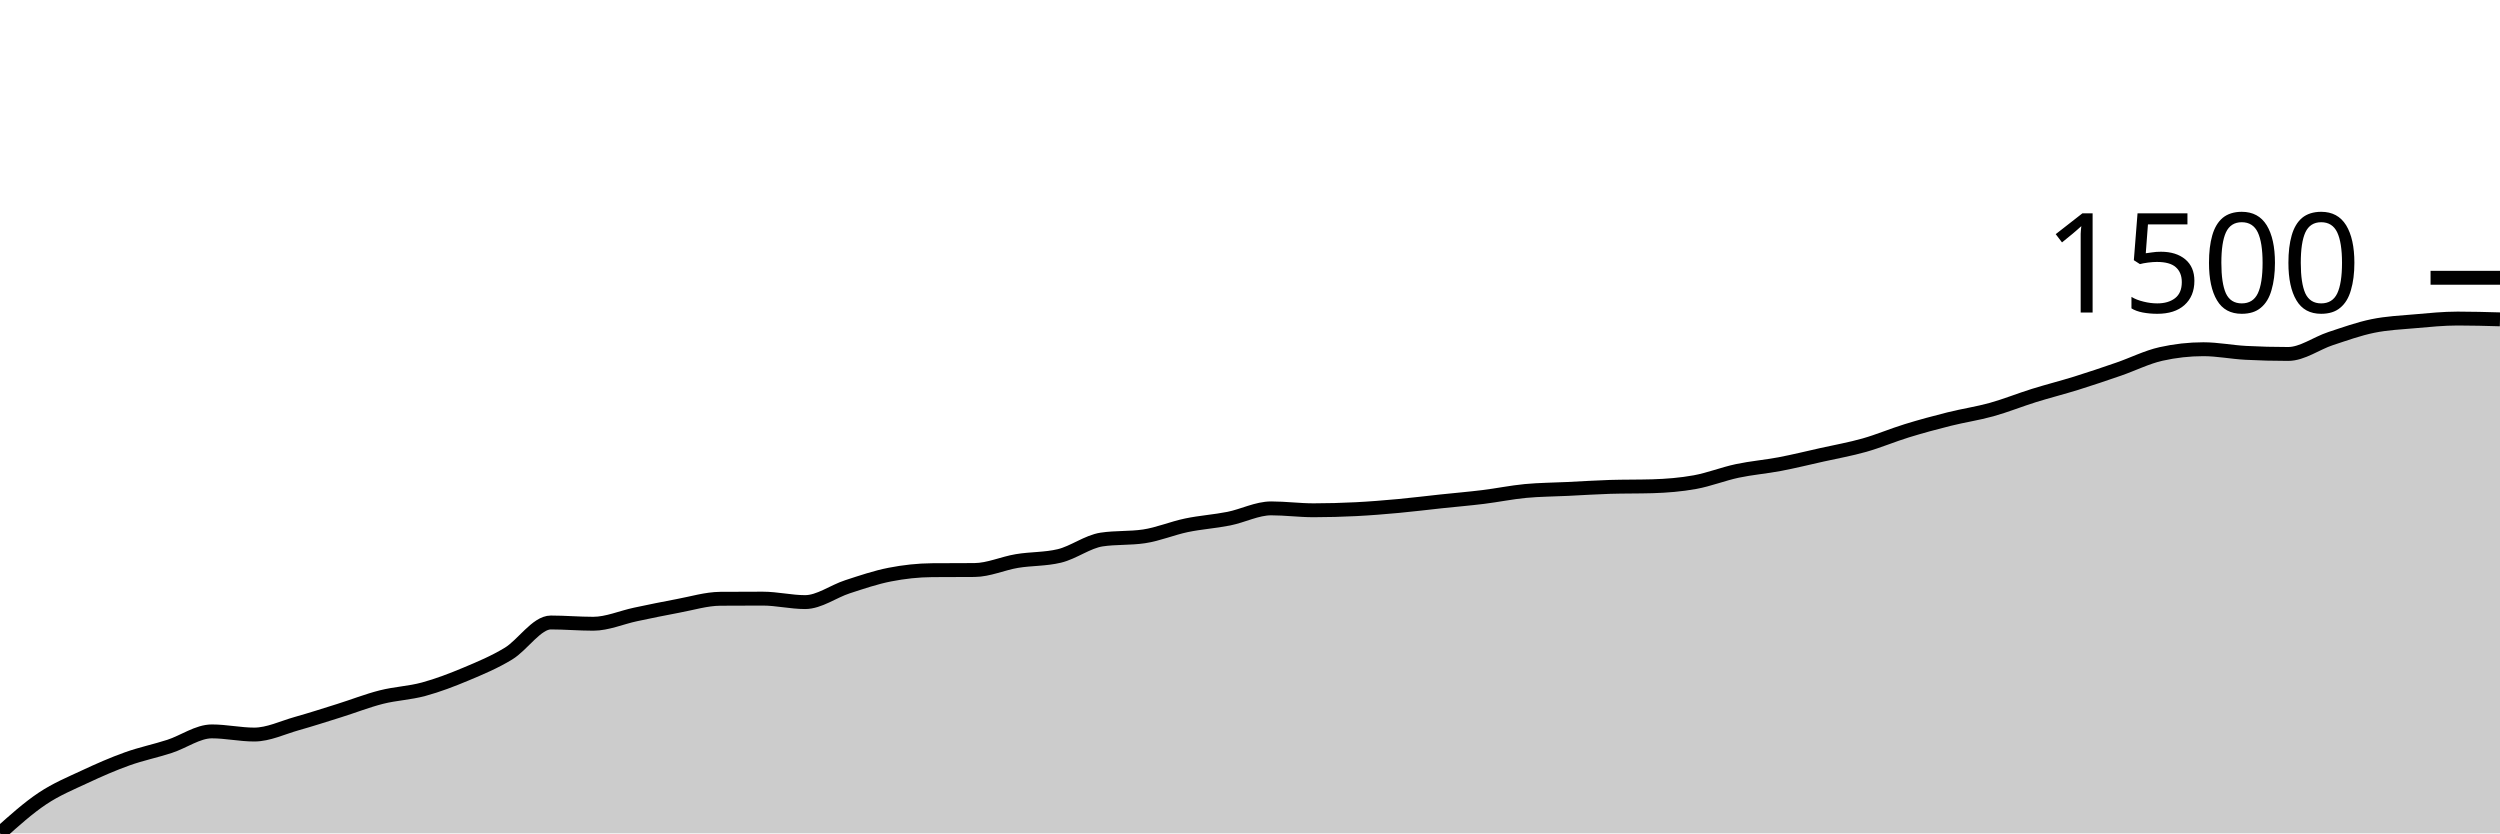
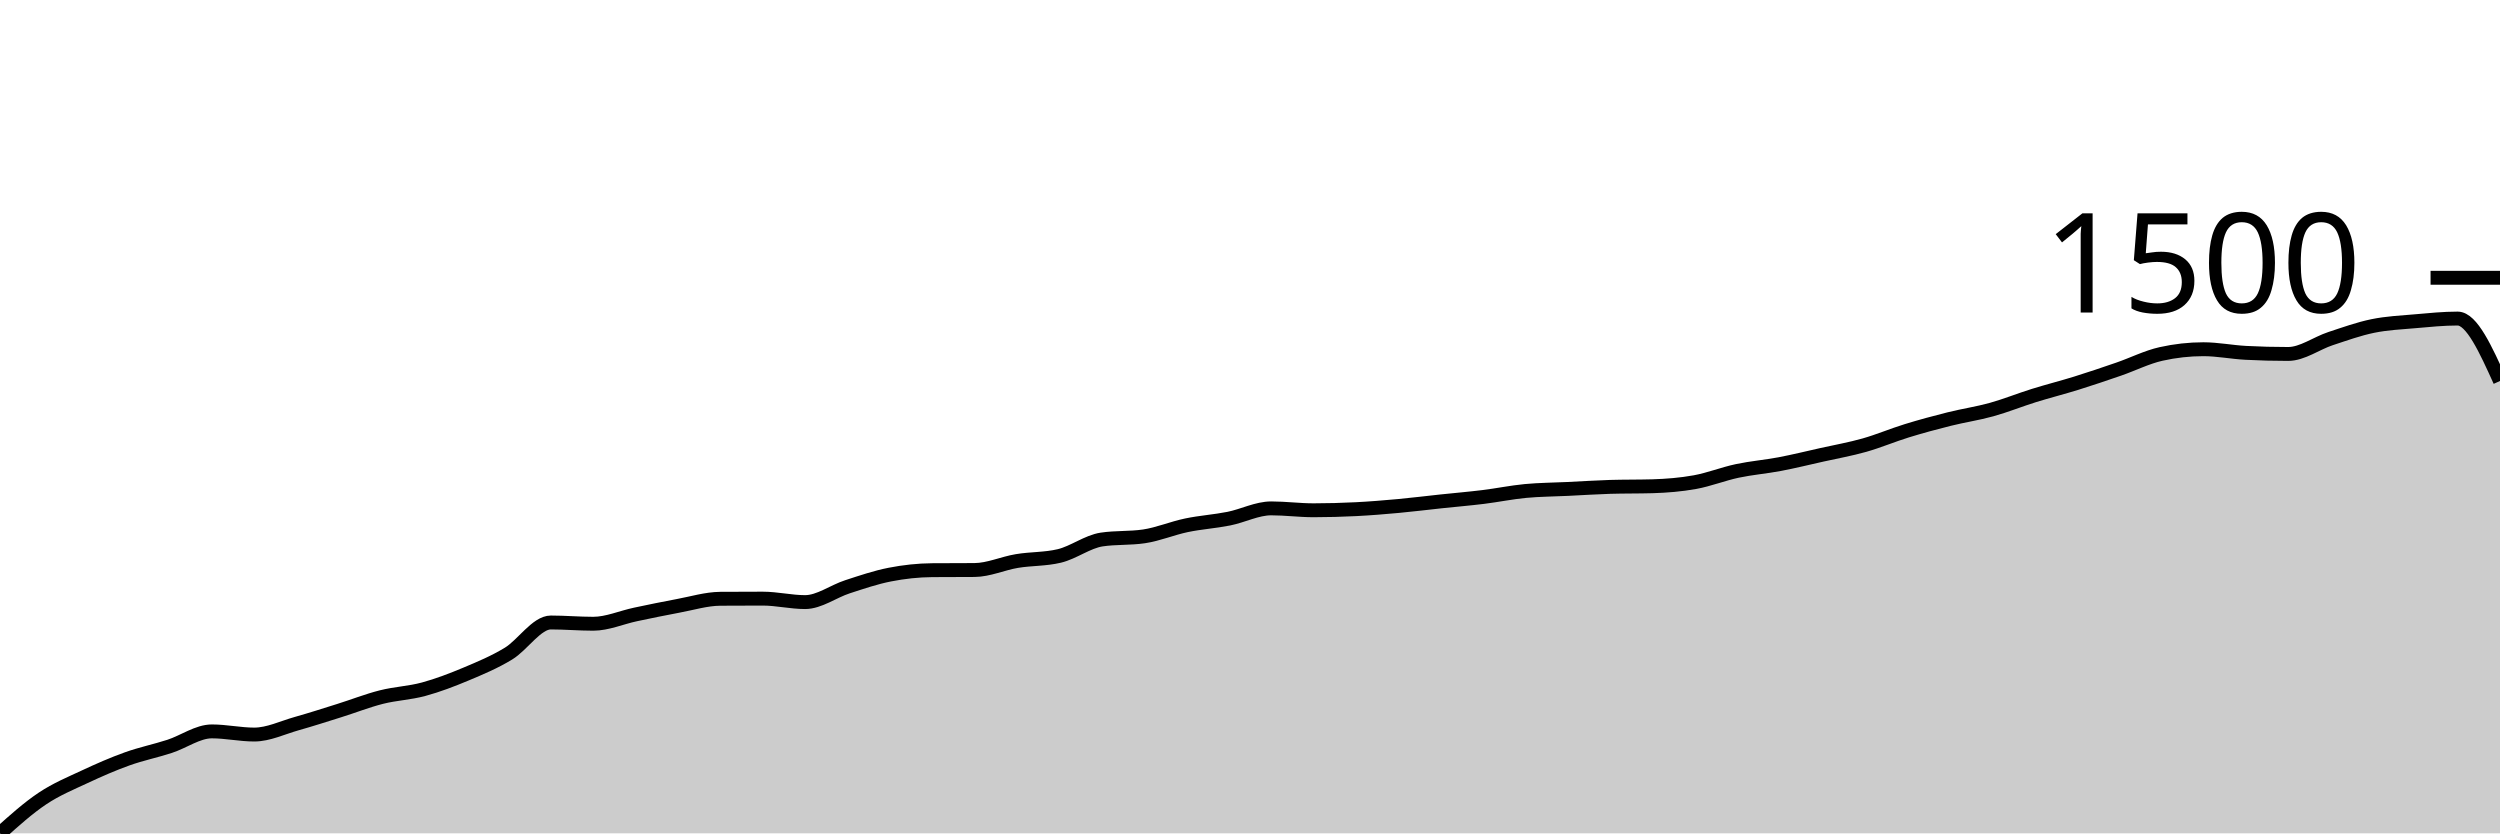
<svg xmlns="http://www.w3.org/2000/svg" viewBox="0 0 180 60">
  <g transform="translate(0,20)">
-     <path class="area" fill="rgba(0, 0, 0, 0.2)" d="M0,40C1.017,39.088,2.034,38.175,3.051,37.496C4.068,36.817,5.085,36.402,6.102,35.926C7.119,35.45,8.136,35.004,9.153,34.64C10.169,34.276,11.186,34.071,12.203,33.741C13.22,33.411,14.237,32.66,15.254,32.66C16.271,32.66,17.288,32.888,18.305,32.888C19.322,32.888,20.339,32.389,21.356,32.102C22.373,31.816,23.39,31.488,24.407,31.169C25.424,30.851,26.441,30.449,27.458,30.191C28.475,29.933,29.492,29.899,30.508,29.622C31.525,29.345,32.542,28.956,33.559,28.529C34.576,28.102,35.593,27.679,36.61,27.061C37.627,26.443,38.644,24.819,39.661,24.819C40.678,24.819,41.695,24.91,42.712,24.91C43.729,24.91,44.746,24.453,45.763,24.239C46.78,24.025,47.797,23.812,48.814,23.624C49.831,23.437,50.847,23.12,51.864,23.112C52.881,23.105,53.898,23.101,54.915,23.101C55.932,23.101,56.949,23.351,57.966,23.351C58.983,23.351,60,22.578,61.017,22.248C62.034,21.917,63.051,21.57,64.068,21.371C65.085,21.172,66.102,21.06,67.119,21.053C68.136,21.045,69.153,21.049,70.169,21.041C71.186,21.034,72.203,20.561,73.22,20.393C74.237,20.224,75.254,20.271,76.271,20.028C77.288,19.786,78.305,18.997,79.322,18.845C80.339,18.693,81.356,18.769,82.373,18.617C83.39,18.466,84.407,18.033,85.424,17.821C86.441,17.608,87.458,17.546,88.475,17.343C89.492,17.14,90.508,16.603,91.525,16.603C92.542,16.603,93.559,16.74,94.576,16.74C95.593,16.74,96.61,16.711,97.627,16.66C98.644,16.609,99.661,16.525,100.678,16.432C101.695,16.339,102.712,16.211,103.729,16.102C104.746,15.994,105.763,15.909,106.78,15.784C107.797,15.659,108.814,15.448,109.831,15.351C110.847,15.255,111.864,15.253,112.881,15.203C113.898,15.154,114.915,15.086,115.932,15.055C116.949,15.025,117.966,15.04,118.983,15.01C120,14.98,121.017,14.898,122.034,14.714C123.051,14.53,124.068,14.122,125.085,13.906C126.102,13.69,127.119,13.61,128.136,13.417C129.153,13.223,130.169,12.973,131.186,12.745C132.203,12.518,133.22,12.339,134.237,12.051C135.254,11.763,136.271,11.329,137.288,11.016C138.305,10.703,139.322,10.428,140.339,10.174C141.356,9.919,142.373,9.773,143.39,9.491C144.407,9.208,145.424,8.795,146.441,8.478C147.458,8.161,148.475,7.907,149.492,7.59C150.508,7.274,151.525,6.928,152.542,6.578C153.559,6.227,154.576,5.713,155.593,5.485C156.61,5.257,157.627,5.144,158.644,5.144C159.661,5.144,160.678,5.352,161.695,5.405C162.712,5.459,163.729,5.485,164.746,5.485C165.763,5.485,166.78,4.717,167.797,4.381C168.814,4.046,169.831,3.679,170.847,3.471C171.864,3.262,172.881,3.219,173.898,3.129C174.915,3.04,175.932,2.936,176.949,2.936C177.966,2.936,178.983,2.964,180,2.993L180,40C178.983,40,177.966,40,176.949,40C175.932,40,174.915,40,173.898,40C172.881,40,171.864,40,170.847,40C169.831,40,168.814,40,167.797,40C166.78,40,165.763,40,164.746,40C163.729,40,162.712,40,161.695,40C160.678,40,159.661,40,158.644,40C157.627,40,156.61,40,155.593,40C154.576,40,153.559,40,152.542,40C151.525,40,150.508,40,149.492,40C148.475,40,147.458,40,146.441,40C145.424,40,144.407,40,143.39,40C142.373,40,141.356,40,140.339,40C139.322,40,138.305,40,137.288,40C136.271,40,135.254,40,134.237,40C133.22,40,132.203,40,131.186,40C130.169,40,129.153,40,128.136,40C127.119,40,126.102,40,125.085,40C124.068,40,123.051,40,122.034,40C121.017,40,120,40,118.983,40C117.966,40,116.949,40,115.932,40C114.915,40,113.898,40,112.881,40C111.864,40,110.847,40,109.831,40C108.814,40,107.797,40,106.78,40C105.763,40,104.746,40,103.729,40C102.712,40,101.695,40,100.678,40C99.661,40,98.644,40,97.627,40C96.61,40,95.593,40,94.576,40C93.559,40,92.542,40,91.525,40C90.508,40,89.492,40,88.475,40C87.458,40,86.441,40,85.424,40C84.407,40,83.39,40,82.373,40C81.356,40,80.339,40,79.322,40C78.305,40,77.288,40,76.271,40C75.254,40,74.237,40,73.22,40C72.203,40,71.186,40,70.169,40C69.153,40,68.136,40,67.119,40C66.102,40,65.085,40,64.068,40C63.051,40,62.034,40,61.017,40C60,40,58.983,40,57.966,40C56.949,40,55.932,40,54.915,40C53.898,40,52.881,40,51.864,40C50.847,40,49.831,40,48.814,40C47.797,40,46.78,40,45.763,40C44.746,40,43.729,40,42.712,40C41.695,40,40.678,40,39.661,40C38.644,40,37.627,40,36.61,40C35.593,40,34.576,40,33.559,40C32.542,40,31.525,40,30.508,40C29.492,40,28.475,40,27.458,40C26.441,40,25.424,40,24.407,40C23.39,40,22.373,40,21.356,40C20.339,40,19.322,40,18.305,40C17.288,40,16.271,40,15.254,40C14.237,40,13.22,40,12.203,40C11.186,40,10.169,40,9.153,40C8.136,40,7.119,40,6.102,40C5.085,40,4.068,40,3.051,40C2.034,40,1.017,40,0,40Z" />
-     <path class="line" stroke="black" fill="none" d="M0,40C1.017,39.088,2.034,38.175,3.051,37.496C4.068,36.817,5.085,36.402,6.102,35.926C7.119,35.45,8.136,35.004,9.153,34.64C10.169,34.276,11.186,34.071,12.203,33.741C13.22,33.411,14.237,32.66,15.254,32.66C16.271,32.66,17.288,32.888,18.305,32.888C19.322,32.888,20.339,32.389,21.356,32.102C22.373,31.816,23.39,31.488,24.407,31.169C25.424,30.851,26.441,30.449,27.458,30.191C28.475,29.933,29.492,29.899,30.508,29.622C31.525,29.345,32.542,28.956,33.559,28.529C34.576,28.102,35.593,27.679,36.61,27.061C37.627,26.443,38.644,24.819,39.661,24.819C40.678,24.819,41.695,24.91,42.712,24.91C43.729,24.91,44.746,24.453,45.763,24.239C46.78,24.025,47.797,23.812,48.814,23.624C49.831,23.437,50.847,23.12,51.864,23.112C52.881,23.105,53.898,23.101,54.915,23.101C55.932,23.101,56.949,23.351,57.966,23.351C58.983,23.351,60,22.578,61.017,22.248C62.034,21.917,63.051,21.57,64.068,21.371C65.085,21.172,66.102,21.06,67.119,21.053C68.136,21.045,69.153,21.049,70.169,21.041C71.186,21.034,72.203,20.561,73.22,20.393C74.237,20.224,75.254,20.271,76.271,20.028C77.288,19.786,78.305,18.997,79.322,18.845C80.339,18.693,81.356,18.769,82.373,18.617C83.39,18.466,84.407,18.033,85.424,17.821C86.441,17.608,87.458,17.546,88.475,17.343C89.492,17.14,90.508,16.603,91.525,16.603C92.542,16.603,93.559,16.74,94.576,16.74C95.593,16.74,96.61,16.711,97.627,16.66C98.644,16.609,99.661,16.525,100.678,16.432C101.695,16.339,102.712,16.211,103.729,16.102C104.746,15.994,105.763,15.909,106.78,15.784C107.797,15.659,108.814,15.448,109.831,15.351C110.847,15.255,111.864,15.253,112.881,15.203C113.898,15.154,114.915,15.086,115.932,15.055C116.949,15.025,117.966,15.04,118.983,15.01C120,14.98,121.017,14.898,122.034,14.714C123.051,14.53,124.068,14.122,125.085,13.906C126.102,13.69,127.119,13.61,128.136,13.417C129.153,13.223,130.169,12.973,131.186,12.745C132.203,12.518,133.22,12.339,134.237,12.051C135.254,11.763,136.271,11.329,137.288,11.016C138.305,10.703,139.322,10.428,140.339,10.174C141.356,9.919,142.373,9.773,143.39,9.491C144.407,9.208,145.424,8.795,146.441,8.478C147.458,8.161,148.475,7.907,149.492,7.59C150.508,7.274,151.525,6.928,152.542,6.578C153.559,6.227,154.576,5.713,155.593,5.485C156.61,5.257,157.627,5.144,158.644,5.144C159.661,5.144,160.678,5.352,161.695,5.405C162.712,5.459,163.729,5.485,164.746,5.485C165.763,5.485,166.78,4.717,167.797,4.381C168.814,4.046,169.831,3.679,170.847,3.471C171.864,3.262,172.881,3.219,173.898,3.129C174.915,3.04,175.932,2.936,176.949,2.936C177.966,2.936,178.983,2.964,180,2.993" />
+     <path class="area" fill="rgba(0, 0, 0, 0.2)" d="M0,40C1.017,39.088,2.034,38.175,3.051,37.496C4.068,36.817,5.085,36.402,6.102,35.926C7.119,35.45,8.136,35.004,9.153,34.64C10.169,34.276,11.186,34.071,12.203,33.741C13.22,33.411,14.237,32.66,15.254,32.66C16.271,32.66,17.288,32.888,18.305,32.888C19.322,32.888,20.339,32.389,21.356,32.102C22.373,31.816,23.39,31.488,24.407,31.169C25.424,30.851,26.441,30.449,27.458,30.191C28.475,29.933,29.492,29.899,30.508,29.622C31.525,29.345,32.542,28.956,33.559,28.529C34.576,28.102,35.593,27.679,36.61,27.061C37.627,26.443,38.644,24.819,39.661,24.819C40.678,24.819,41.695,24.91,42.712,24.91C43.729,24.91,44.746,24.453,45.763,24.239C46.78,24.025,47.797,23.812,48.814,23.624C49.831,23.437,50.847,23.12,51.864,23.112C52.881,23.105,53.898,23.101,54.915,23.101C55.932,23.101,56.949,23.351,57.966,23.351C58.983,23.351,60,22.578,61.017,22.248C62.034,21.917,63.051,21.57,64.068,21.371C65.085,21.172,66.102,21.06,67.119,21.053C68.136,21.045,69.153,21.049,70.169,21.041C71.186,21.034,72.203,20.561,73.22,20.393C74.237,20.224,75.254,20.271,76.271,20.028C77.288,19.786,78.305,18.997,79.322,18.845C80.339,18.693,81.356,18.769,82.373,18.617C83.39,18.466,84.407,18.033,85.424,17.821C86.441,17.608,87.458,17.546,88.475,17.343C89.492,17.14,90.508,16.603,91.525,16.603C92.542,16.603,93.559,16.74,94.576,16.74C95.593,16.74,96.61,16.711,97.627,16.66C98.644,16.609,99.661,16.525,100.678,16.432C101.695,16.339,102.712,16.211,103.729,16.102C104.746,15.994,105.763,15.909,106.78,15.784C107.797,15.659,108.814,15.448,109.831,15.351C110.847,15.255,111.864,15.253,112.881,15.203C113.898,15.154,114.915,15.086,115.932,15.055C116.949,15.025,117.966,15.04,118.983,15.01C120,14.98,121.017,14.898,122.034,14.714C123.051,14.53,124.068,14.122,125.085,13.906C126.102,13.69,127.119,13.61,128.136,13.417C129.153,13.223,130.169,12.973,131.186,12.745C132.203,12.518,133.22,12.339,134.237,12.051C135.254,11.763,136.271,11.329,137.288,11.016C138.305,10.703,139.322,10.428,140.339,10.174C141.356,9.919,142.373,9.773,143.39,9.491C144.407,9.208,145.424,8.795,146.441,8.478C147.458,8.161,148.475,7.907,149.492,7.59C150.508,7.274,151.525,6.928,152.542,6.578C153.559,6.227,154.576,5.713,155.593,5.485C156.61,5.257,157.627,5.144,158.644,5.144C159.661,5.144,160.678,5.352,161.695,5.405C162.712,5.459,163.729,5.485,164.746,5.485C165.763,5.485,166.78,4.717,167.797,4.381C168.814,4.046,169.831,3.679,170.847,3.471C171.864,3.262,172.881,3.219,173.898,3.129C174.915,3.04,175.932,2.936,176.949,2.936C177.966,2.936,178.983,5.183,180,7.431L180,40C178.983,40,177.966,40,176.949,40C175.932,40,174.915,40,173.898,40C172.881,40,171.864,40,170.847,40C169.831,40,168.814,40,167.797,40C166.78,40,165.763,40,164.746,40C163.729,40,162.712,40,161.695,40C160.678,40,159.661,40,158.644,40C157.627,40,156.61,40,155.593,40C154.576,40,153.559,40,152.542,40C151.525,40,150.508,40,149.492,40C148.475,40,147.458,40,146.441,40C145.424,40,144.407,40,143.39,40C142.373,40,141.356,40,140.339,40C139.322,40,138.305,40,137.288,40C136.271,40,135.254,40,134.237,40C133.22,40,132.203,40,131.186,40C130.169,40,129.153,40,128.136,40C127.119,40,126.102,40,125.085,40C124.068,40,123.051,40,122.034,40C121.017,40,120,40,118.983,40C117.966,40,116.949,40,115.932,40C114.915,40,113.898,40,112.881,40C111.864,40,110.847,40,109.831,40C108.814,40,107.797,40,106.78,40C105.763,40,104.746,40,103.729,40C102.712,40,101.695,40,100.678,40C99.661,40,98.644,40,97.627,40C96.61,40,95.593,40,94.576,40C93.559,40,92.542,40,91.525,40C90.508,40,89.492,40,88.475,40C87.458,40,86.441,40,85.424,40C84.407,40,83.39,40,82.373,40C81.356,40,80.339,40,79.322,40C78.305,40,77.288,40,76.271,40C75.254,40,74.237,40,73.22,40C72.203,40,71.186,40,70.169,40C69.153,40,68.136,40,67.119,40C66.102,40,65.085,40,64.068,40C63.051,40,62.034,40,61.017,40C60,40,58.983,40,57.966,40C56.949,40,55.932,40,54.915,40C53.898,40,52.881,40,51.864,40C50.847,40,49.831,40,48.814,40C47.797,40,46.78,40,45.763,40C44.746,40,43.729,40,42.712,40C41.695,40,40.678,40,39.661,40C38.644,40,37.627,40,36.61,40C35.593,40,34.576,40,33.559,40C32.542,40,31.525,40,30.508,40C29.492,40,28.475,40,27.458,40C26.441,40,25.424,40,24.407,40C23.39,40,22.373,40,21.356,40C20.339,40,19.322,40,18.305,40C17.288,40,16.271,40,15.254,40C14.237,40,13.22,40,12.203,40C11.186,40,10.169,40,9.153,40C8.136,40,7.119,40,6.102,40C5.085,40,4.068,40,3.051,40C2.034,40,1.017,40,0,40Z" />
+     <path class="line" stroke="black" fill="none" d="M0,40C1.017,39.088,2.034,38.175,3.051,37.496C4.068,36.817,5.085,36.402,6.102,35.926C7.119,35.45,8.136,35.004,9.153,34.64C10.169,34.276,11.186,34.071,12.203,33.741C13.22,33.411,14.237,32.66,15.254,32.66C16.271,32.66,17.288,32.888,18.305,32.888C19.322,32.888,20.339,32.389,21.356,32.102C22.373,31.816,23.39,31.488,24.407,31.169C25.424,30.851,26.441,30.449,27.458,30.191C28.475,29.933,29.492,29.899,30.508,29.622C31.525,29.345,32.542,28.956,33.559,28.529C34.576,28.102,35.593,27.679,36.61,27.061C37.627,26.443,38.644,24.819,39.661,24.819C40.678,24.819,41.695,24.91,42.712,24.91C43.729,24.91,44.746,24.453,45.763,24.239C46.78,24.025,47.797,23.812,48.814,23.624C49.831,23.437,50.847,23.12,51.864,23.112C52.881,23.105,53.898,23.101,54.915,23.101C55.932,23.101,56.949,23.351,57.966,23.351C58.983,23.351,60,22.578,61.017,22.248C62.034,21.917,63.051,21.57,64.068,21.371C65.085,21.172,66.102,21.06,67.119,21.053C68.136,21.045,69.153,21.049,70.169,21.041C71.186,21.034,72.203,20.561,73.22,20.393C74.237,20.224,75.254,20.271,76.271,20.028C77.288,19.786,78.305,18.997,79.322,18.845C80.339,18.693,81.356,18.769,82.373,18.617C83.39,18.466,84.407,18.033,85.424,17.821C86.441,17.608,87.458,17.546,88.475,17.343C89.492,17.14,90.508,16.603,91.525,16.603C92.542,16.603,93.559,16.74,94.576,16.74C95.593,16.74,96.61,16.711,97.627,16.66C98.644,16.609,99.661,16.525,100.678,16.432C101.695,16.339,102.712,16.211,103.729,16.102C104.746,15.994,105.763,15.909,106.78,15.784C107.797,15.659,108.814,15.448,109.831,15.351C110.847,15.255,111.864,15.253,112.881,15.203C113.898,15.154,114.915,15.086,115.932,15.055C116.949,15.025,117.966,15.04,118.983,15.01C120,14.98,121.017,14.898,122.034,14.714C123.051,14.53,124.068,14.122,125.085,13.906C126.102,13.69,127.119,13.61,128.136,13.417C129.153,13.223,130.169,12.973,131.186,12.745C132.203,12.518,133.22,12.339,134.237,12.051C135.254,11.763,136.271,11.329,137.288,11.016C138.305,10.703,139.322,10.428,140.339,10.174C141.356,9.919,142.373,9.773,143.39,9.491C144.407,9.208,145.424,8.795,146.441,8.478C147.458,8.161,148.475,7.907,149.492,7.59C150.508,7.274,151.525,6.928,152.542,6.578C153.559,6.227,154.576,5.713,155.593,5.485C156.61,5.257,157.627,5.144,158.644,5.144C159.661,5.144,160.678,5.352,161.695,5.405C162.712,5.459,163.729,5.485,164.746,5.485C165.763,5.485,166.78,4.717,167.797,4.381C168.814,4.046,169.831,3.679,170.847,3.471C171.864,3.262,172.881,3.219,173.898,3.129C174.915,3.04,175.932,2.936,176.949,2.936C177.966,2.936,178.983,5.183,180,7.431" />
    <path class="axis-ceiling" stroke-width="1" stroke="black" fill="none" d="M175,0L180,0" />
    <text class="axis-ceiling-label" font-family="sans-serif" text-anchor="end" font-size="10px" x="170" y="2.5">1500</text>
  </g>
</svg>
